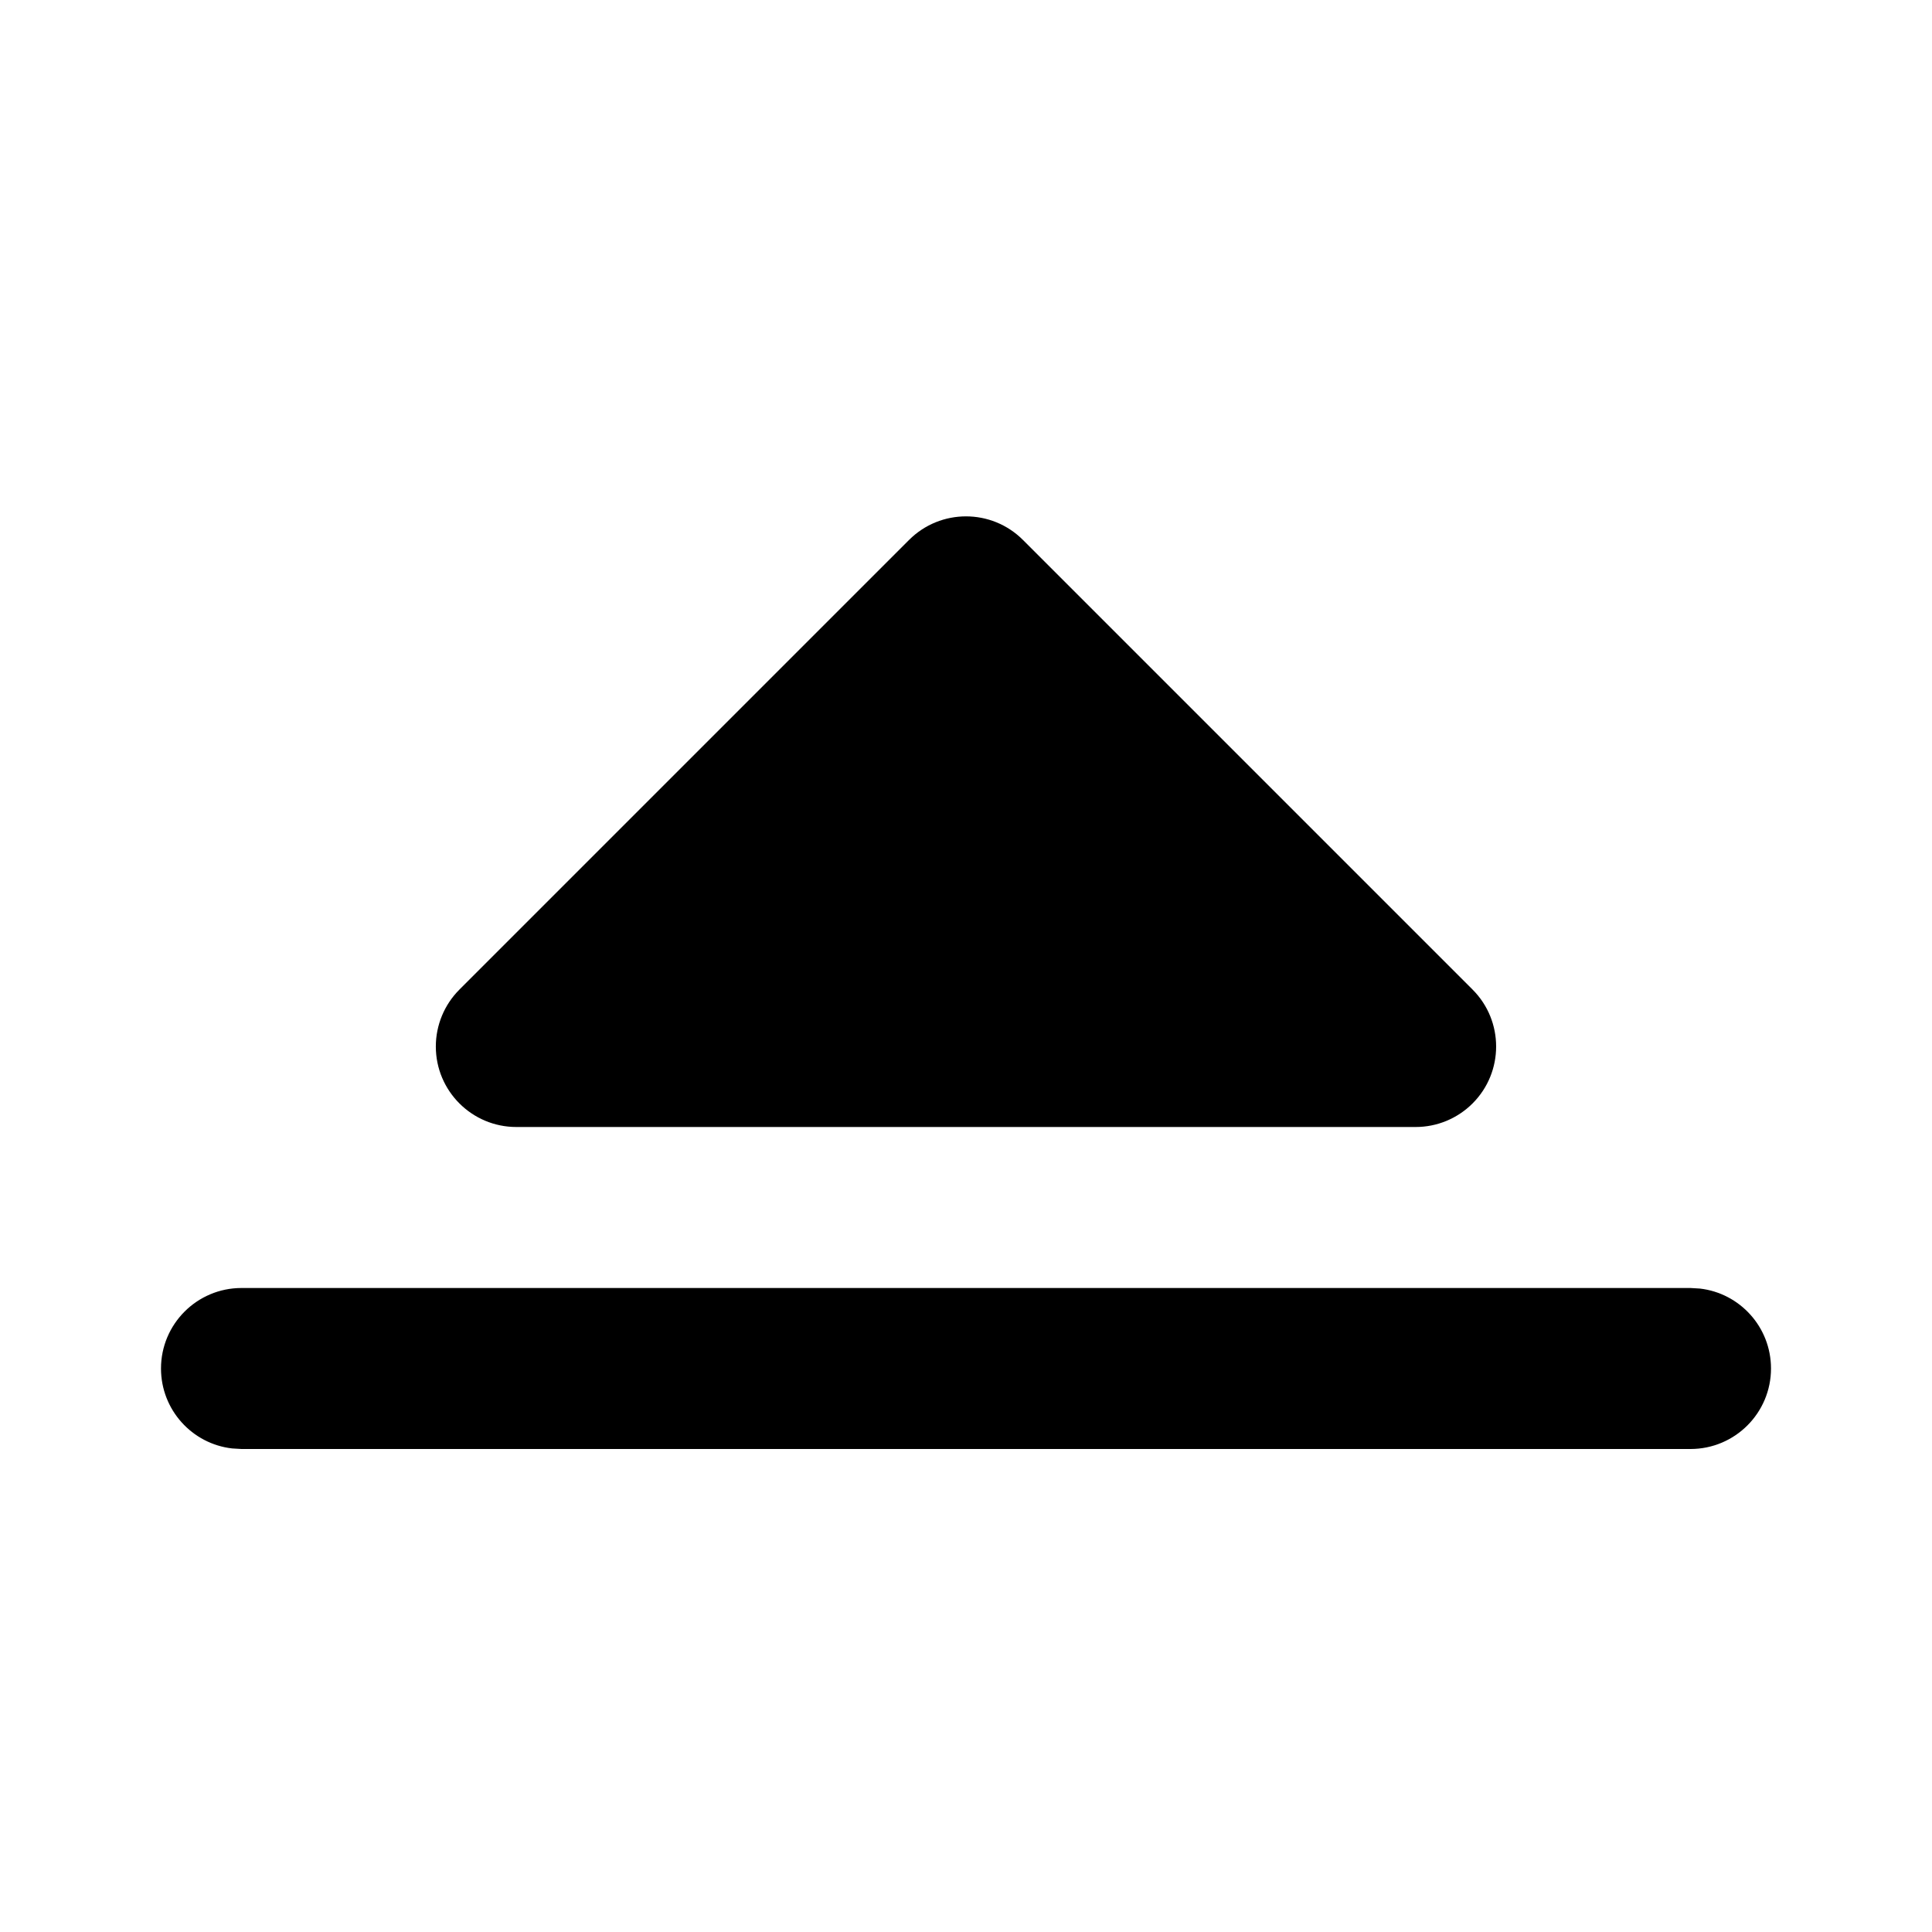
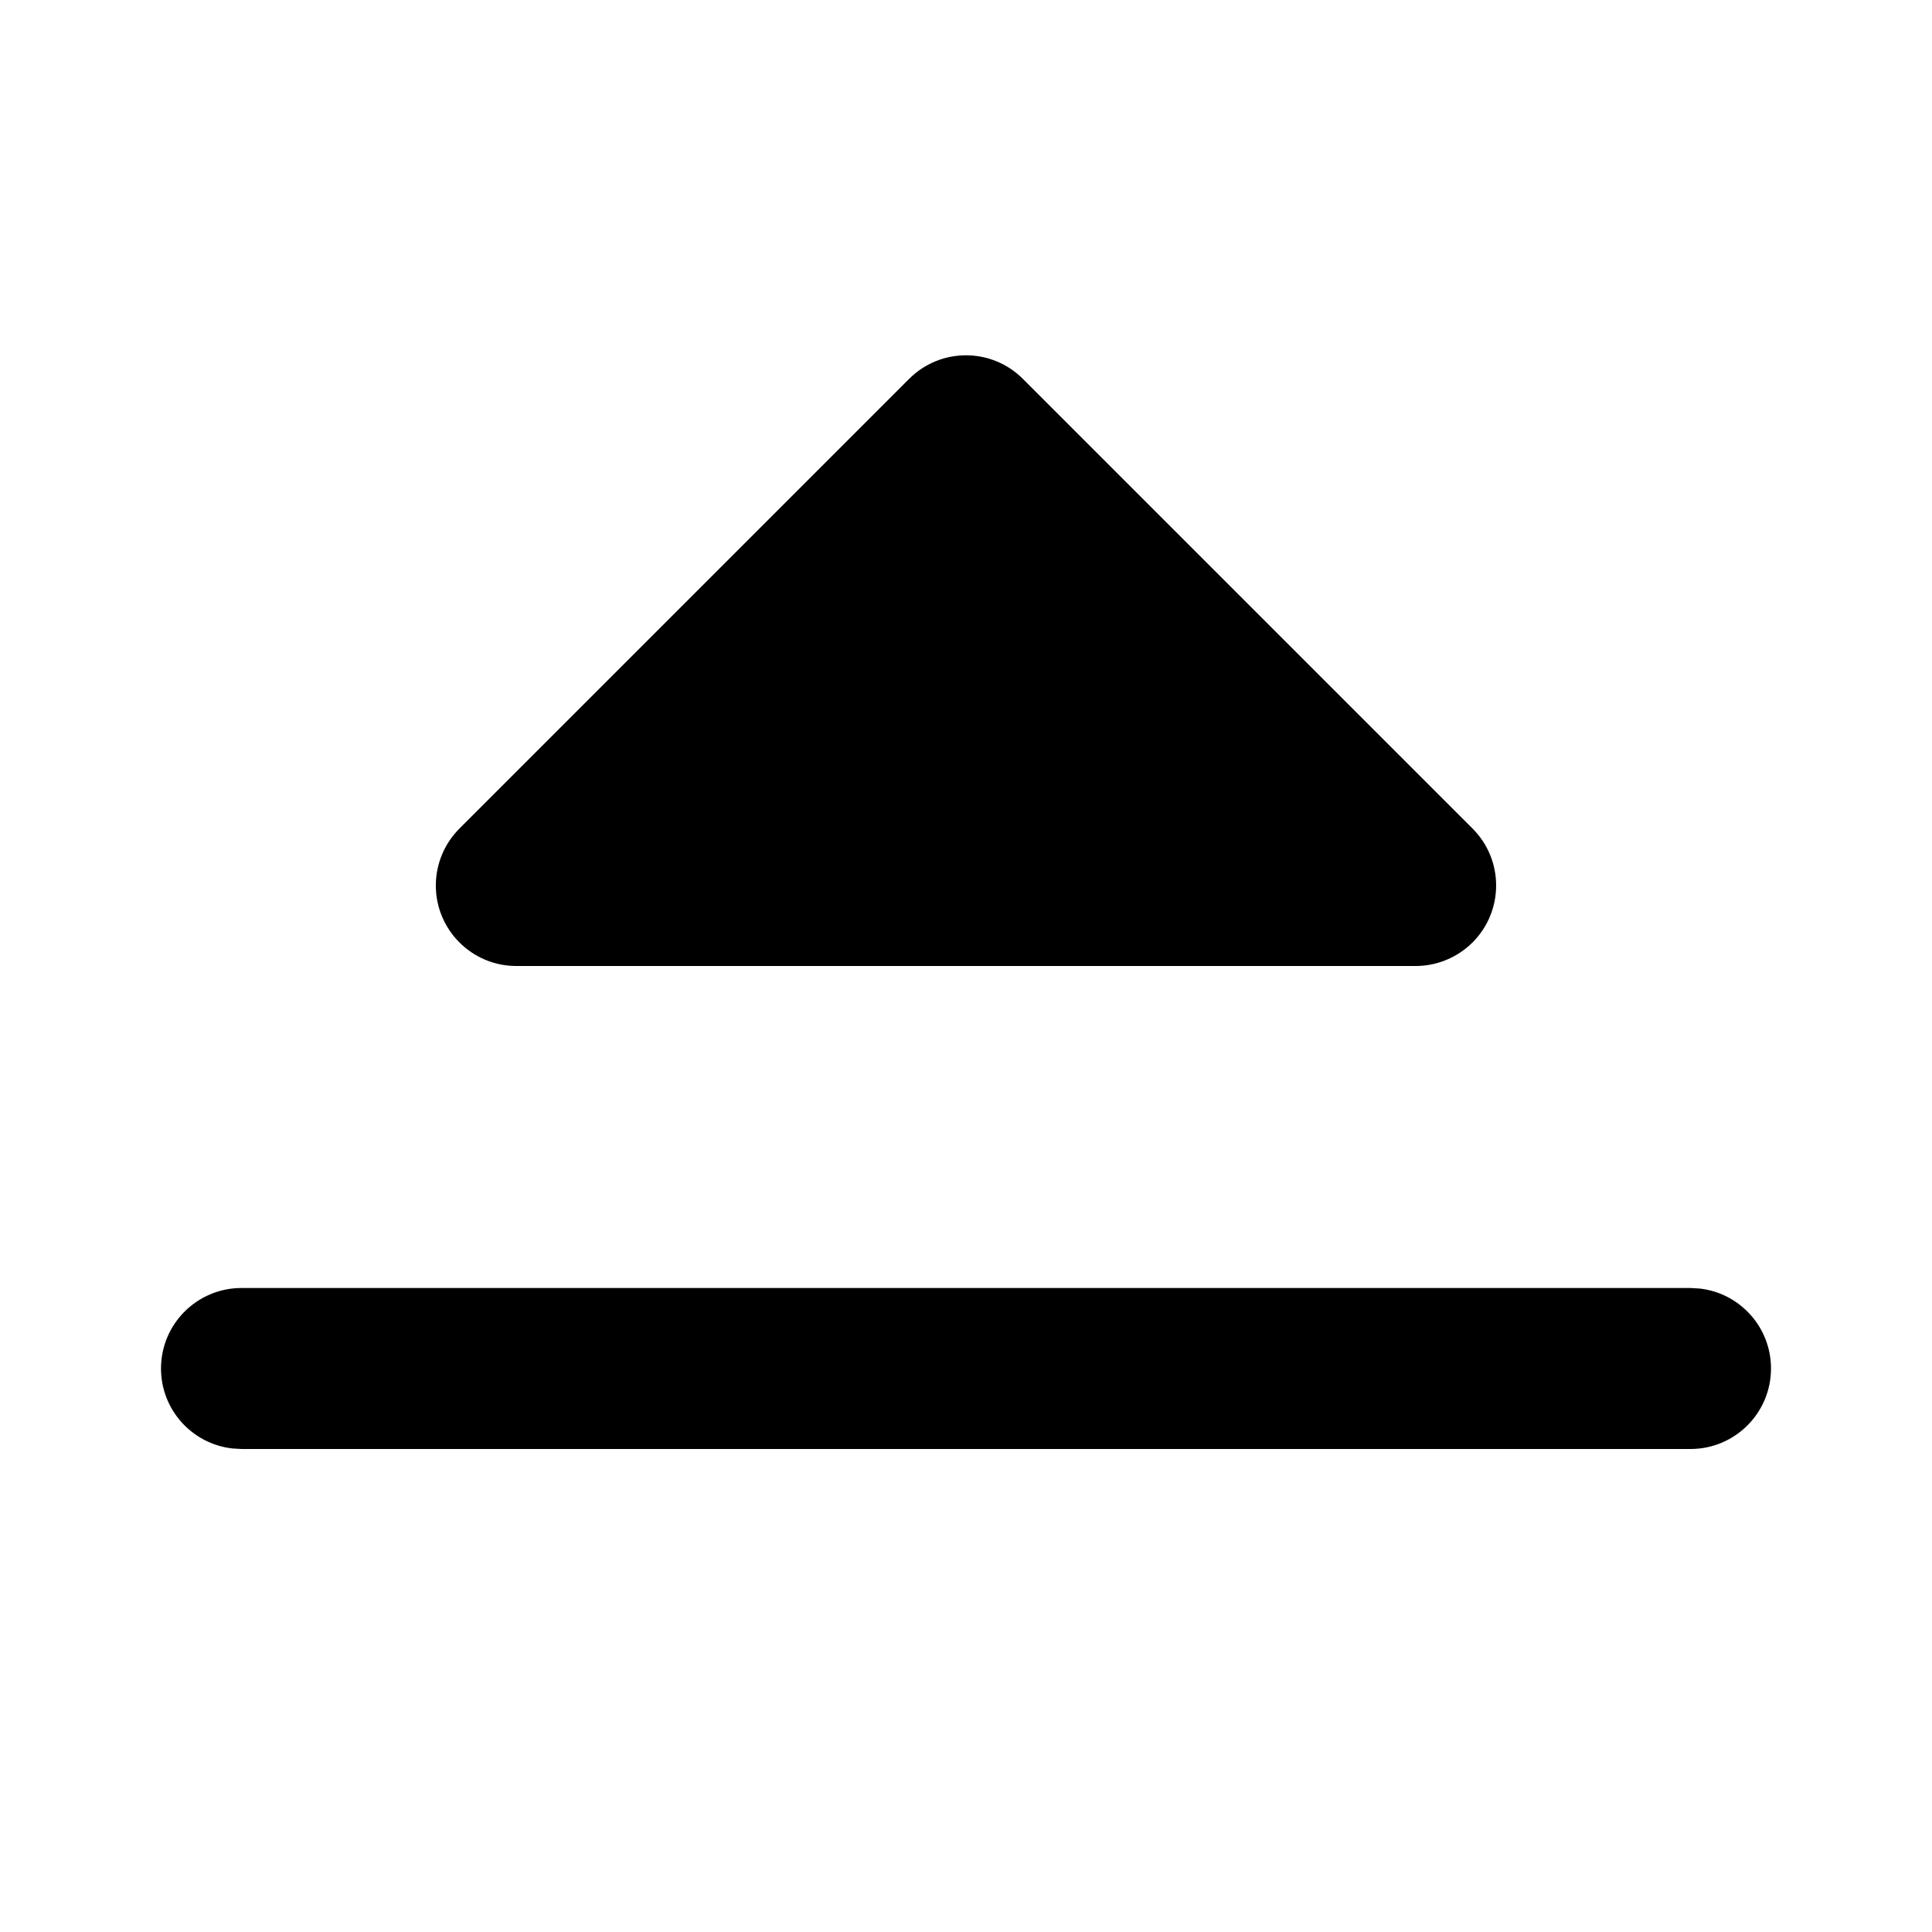
<svg xmlns="http://www.w3.org/2000/svg" width="24" height="24" viewBox="0 0 24 24">
-   <path d="M17.586,10 C17.851,10 18.105,10.105 18.293,10.293 C18.683,10.683 18.683,11.317 18.293,11.707 L18.293,11.707 L12.707,17.293 C12.317,17.683 11.683,17.683 11.293,17.293 L11.293,17.293 L5.707,11.707 C5.52,11.52 5.414,11.265 5.414,11 C5.414,10.448 5.862,10 6.414,10 L6.414,10 Z M21,6 C21.552,6 22,6.448 22,7 C22,7.513 21.614,7.936 21.117,7.993 L21,8 L3,8 C2.448,8 2,7.552 2,7 C2,6.487 2.386,6.064 2.883,6.007 L3,6 L21,6 Z" transform="matrix(1 0 0 -1 0 24)" />
+   <path d="M17.586,10.414 C17.851,10.414 18.105,10.52 18.293,10.707 C18.683,11.098 18.683,11.731 18.293,12.121 L18.293,12.121 L12.707,17.707 C12.317,18.098 11.683,18.098 11.293,17.707 L11.293,17.707 L5.707,12.121 C5.52,11.934 5.414,11.679 5.414,11.414 C5.414,10.862 5.862,10.414 6.414,10.414 L6.414,10.414 Z M21,4.414 C21.552,4.414 22,4.862 22,5.414 C22,5.927 21.614,6.35 21.117,6.407 L21,6.414 L3,6.414 C2.448,6.414 2,5.966 2,5.414 C2,4.901 2.386,4.479 2.883,4.421 L3,4.414 L21,4.414 Z" transform="matrix(1 0 0 -1 0 22.414)" />
</svg>
